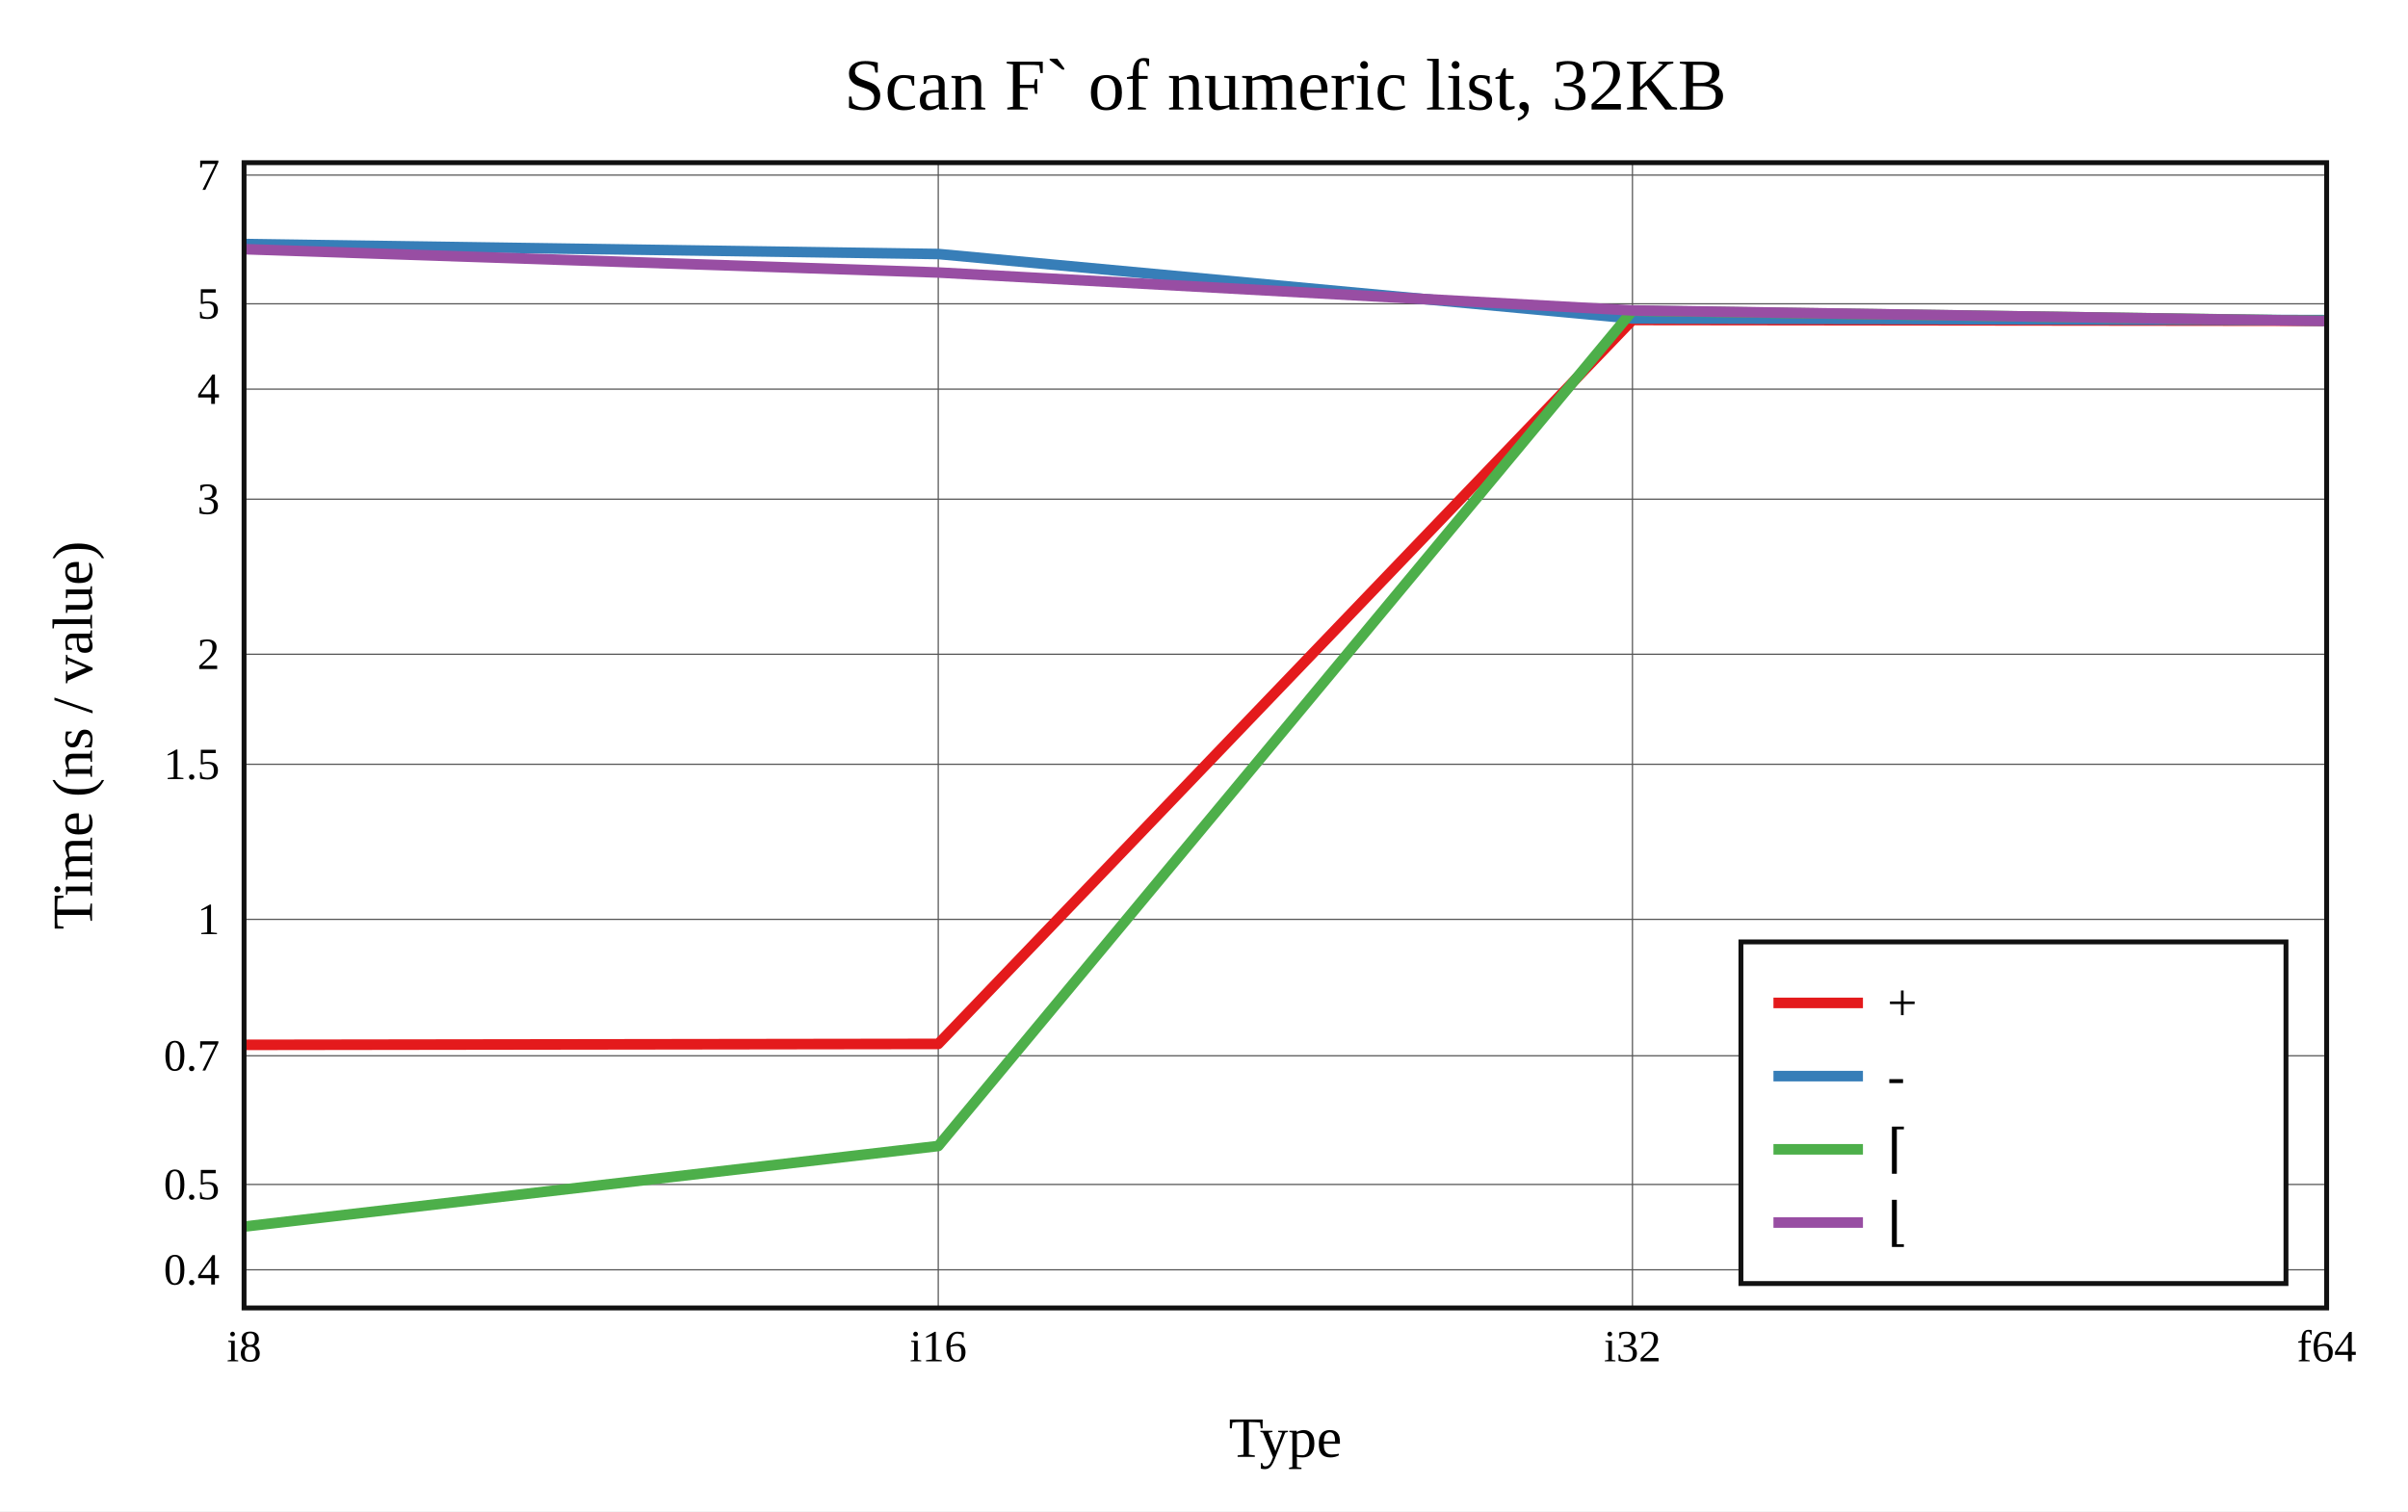
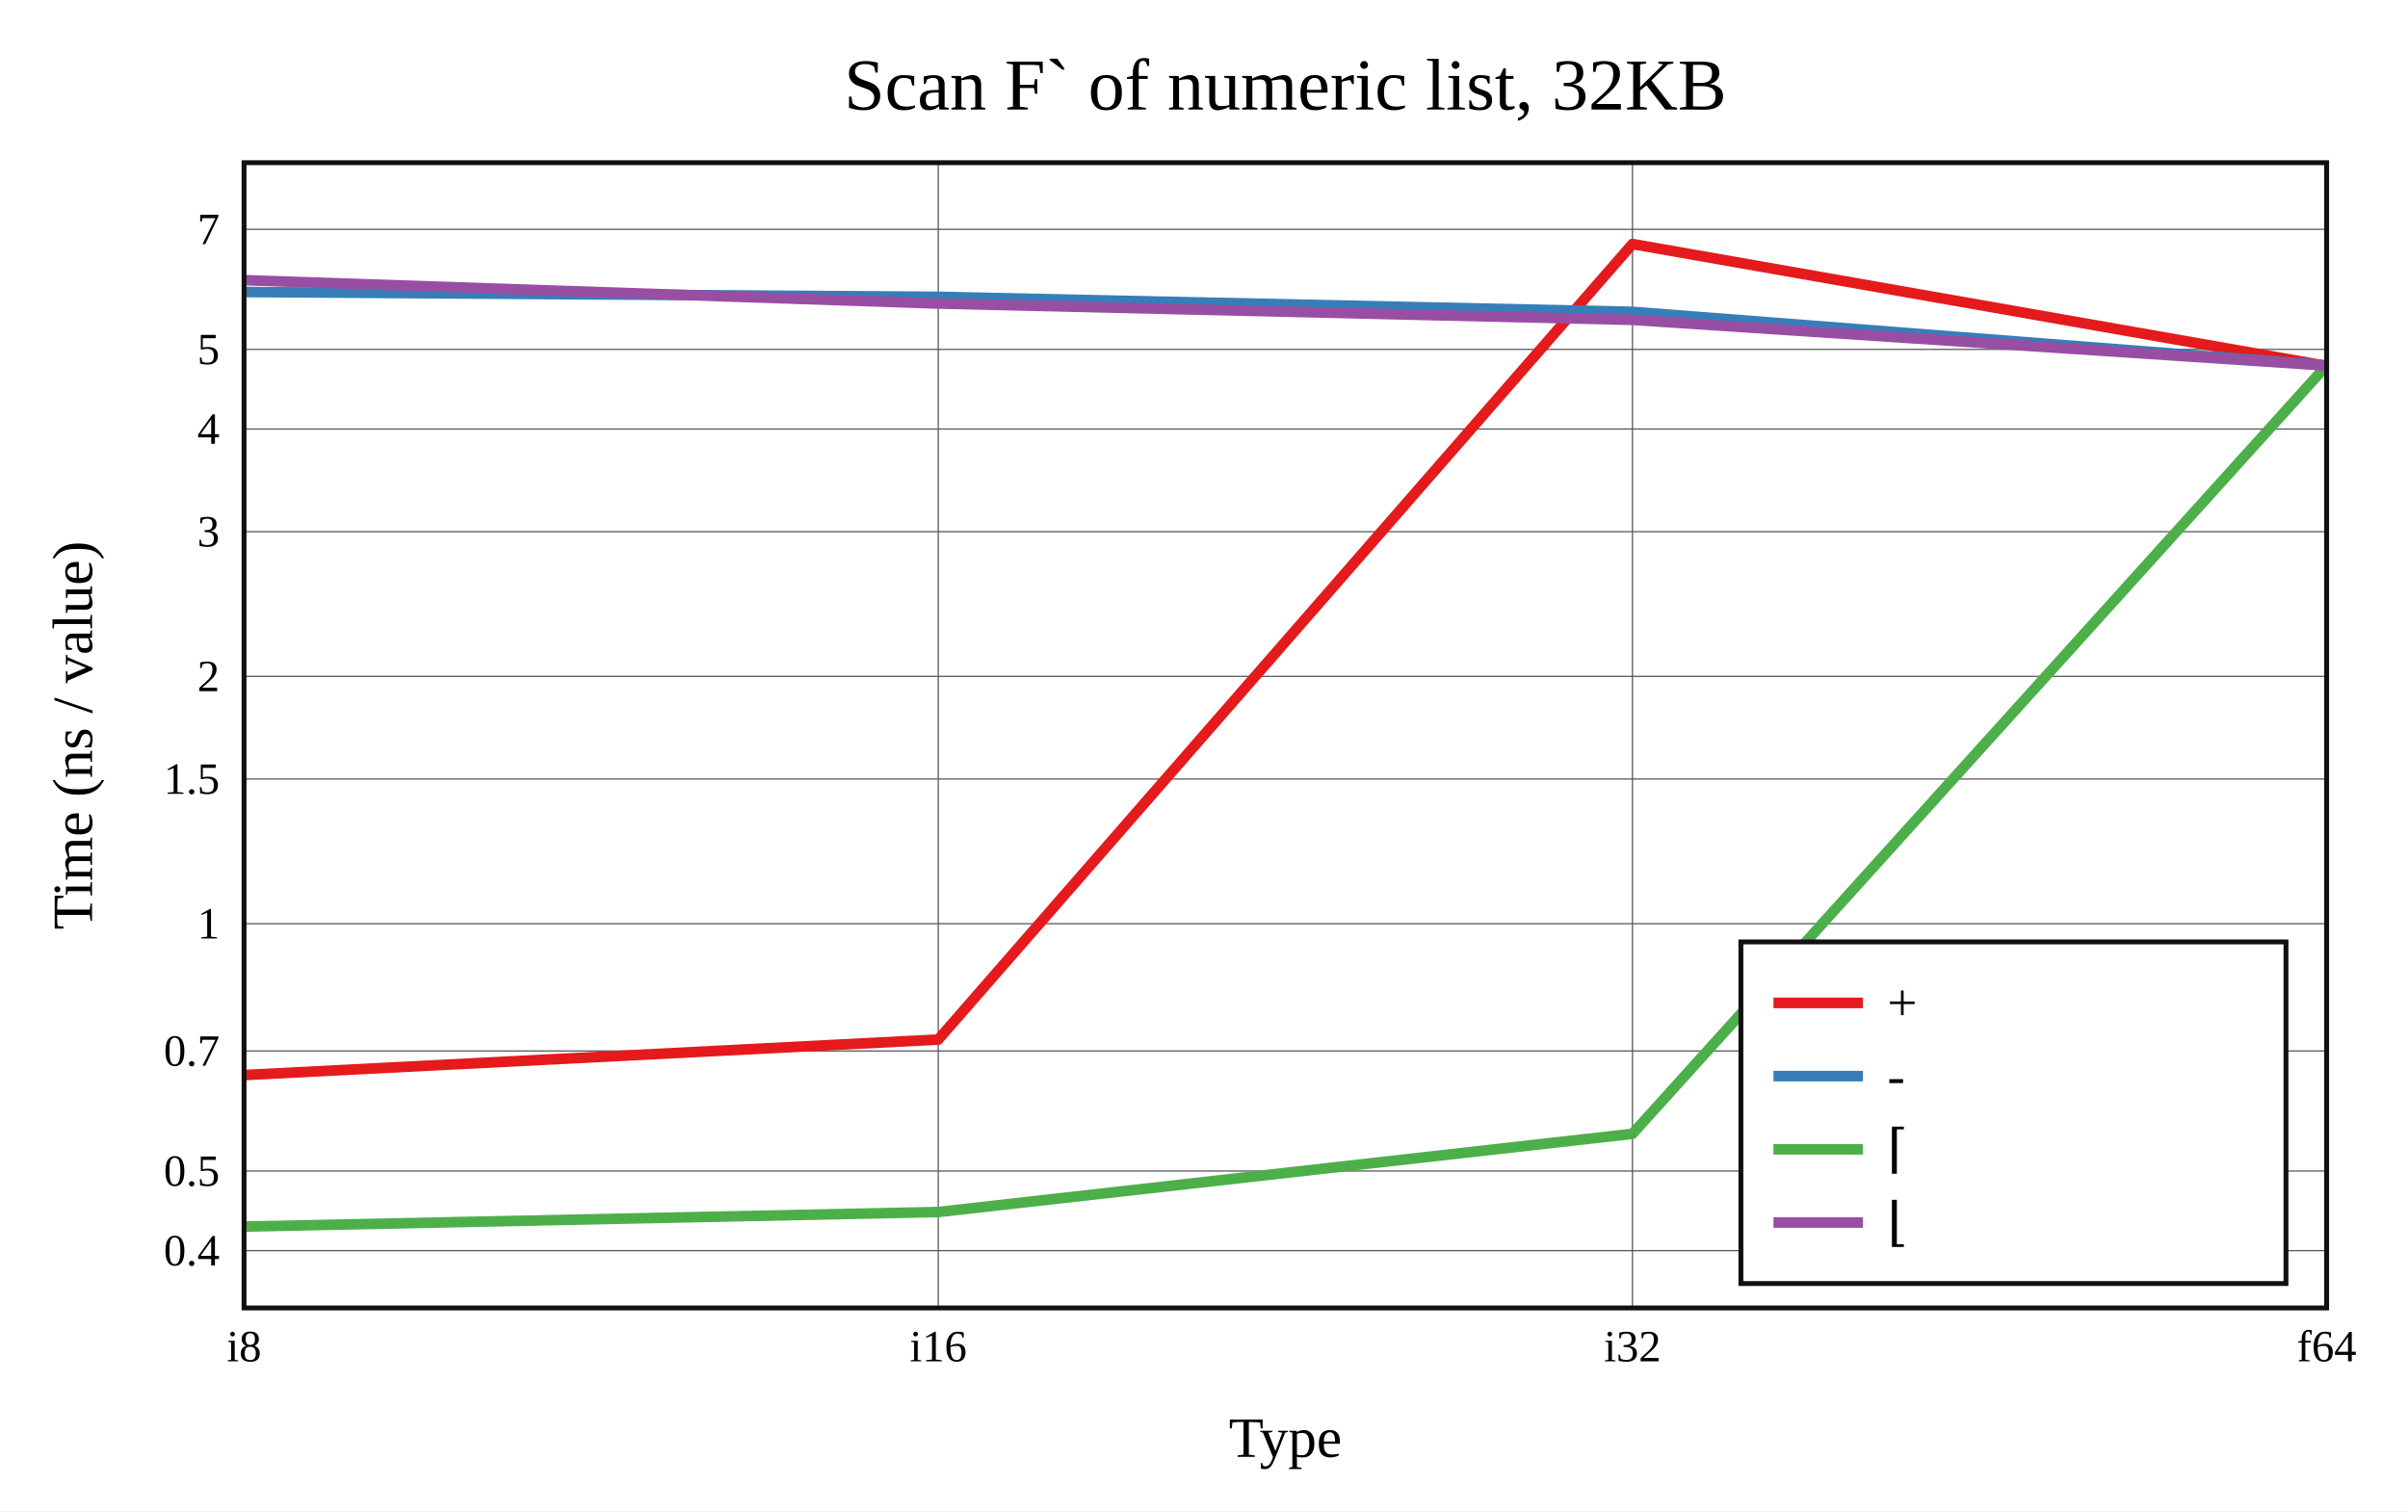
<svg xmlns="http://www.w3.org/2000/svg" viewBox="-60 -40 592 371.6" height="557.4" width="888">
  <g stroke-width="2.6" font-size="14px" text-anchor="middle">
    <defs>
      <clipPath id="clip">
        <rect x="0" y="0" width="512" height="281.6" />
      </clipPath>
    </defs>
    <rect fill="white" x="-60" y="-40" width="592" height="371.6" />
    <text dy="0.33em" font-size="18px" x="256" y="-19">Scan F` of numeric list, 32KB</text>
    <text dy="0.33em" x="256" y="313.6">Type</text>
    <text dy="0.33em" transform="rotate(-90)" x="-140.8" y="-42">Time (ns / value)</text>
    <g stroke-width="0.3" stroke="#555">
      <path d="M170.667 0v281.6" />
      <path d="M341.333 0v281.6" />
-       <path d="M0 272.223h512" />
-       <path d="M0 251.238h512" />
-       <path d="M0 219.595h512" />
-       <path d="M0 186.053h512" />
-       <path d="M0 147.922h512" />
-       <path d="M0 120.868h512" />
-       <path d="M0 82.737h512" />
-       <path d="M0 55.683h512" />
-       <path d="M0 34.698h512" />
-       <path d="M0 3.055h512" />
+       <path d="M0 267.516h512" />
+       <path d="M0 247.937h512" />
+       <path d="M0 218.415h512" />
+       <path d="M0 187.121h512" />
+       <path d="M0 151.546h512" />
+       <path d="M0 126.305h512" />
+       <path d="M0 90.73h512" />
+       <path d="M0 65.489h512" />
+       <path d="M0 45.91h512" />
+       <path d="M0 16.389h512" />
    </g>
    <g font-size="11px">
      <text dy="0.33em" x="0" y="291.1">i8</text>
      <text dy="0.33em" x="170.667" y="291.1">i16</text>
      <text dy="0.33em" x="341.333" y="291.1">i32</text>
      <text dy="0.33em" x="512" y="291.1">f64</text>
      <g text-anchor="end">
-         <text dy="0.33em" x="-6" y="272.223">0.4</text>
-         <text dy="0.33em" x="-6" y="251.238">0.5</text>
-         <text dy="0.33em" x="-6" y="219.595">0.7</text>
-         <text dy="0.33em" x="-6" y="186.053">1</text>
-         <text dy="0.33em" x="-6" y="147.922">1.5</text>
-         <text dy="0.33em" x="-6" y="120.868">2</text>
-         <text dy="0.33em" x="-6" y="82.737">3</text>
-         <text dy="0.33em" x="-6" y="55.683">4</text>
-         <text dy="0.33em" x="-6" y="34.698">5</text>
-         <text dy="0.33em" x="-6" y="3.055">7</text>
+         <text dy="0.33em" x="-6" y="267.516">0.4</text>
+         <text dy="0.33em" x="-6" y="247.937">0.5</text>
+         <text dy="0.33em" x="-6" y="218.415">0.7</text>
+         <text dy="0.33em" x="-6" y="187.121">1</text>
+         <text dy="0.33em" x="-6" y="151.546">1.5</text>
+         <text dy="0.33em" x="-6" y="126.305">2</text>
+         <text dy="0.33em" x="-6" y="90.73">3</text>
+         <text dy="0.33em" x="-6" y="65.489">4</text>
+         <text dy="0.33em" x="-6" y="45.91">5</text>
+         <text dy="0.33em" x="-6" y="16.389">7</text>
      </g>
    </g>
    <g clip-path="url(#clip)" fill="none" stroke-linecap="round" stroke-linejoin="round">
-       <path stroke="#e41a1c" d="M0 216.91L170.667 216.678L341.333 38.678L512 38.87" />
-       <path stroke="#377eb8" d="M0 20L170.667 22.457L341.333 38.295L512 38.711" />
-       <path stroke="#4daf4a" d="M0 261.6L170.667 241.786L341.333 36.401L512 38.89" />
-       <path stroke="#984ea3" d="M0 21.265L170.667 27.006L341.333 36.332L512 38.938" />
+       <path stroke="#e41a1c" d="M0 224.338L170.667 215.607L341.333 20L512 49.983" />
+       <path stroke="#377eb8" d="M0 31.801L170.667 32.98L341.333 36.669L512 49.855" />
+       <path stroke="#4daf4a" d="M0 261.6L170.667 258.014L341.333 238.788L512 49.843" />
+       <path stroke="#984ea3" d="M0 28.887L170.667 34.638L341.333 38.647L512 49.887" />
    </g>
    <rect stroke-width="1.2" stroke="#111" fill="none" x="0" y="0" width="512" height="281.6" />
    <g transform="translate(368,191.6)" text-anchor="start" font-size="13px">
      <rect stroke-width="1.2" stroke="#111" fill="white" x="0" y="0" width="134" height="84" />
      <path stroke="#e41a1c" d="M8 15h22" />
      <path stroke="#377eb8" d="M8 33h22" />
      <path stroke="#4daf4a" d="M8 51h22" />
      <path stroke="#984ea3" d="M8 69h22" />
      <text dy="0.33em" x="36" y="15">+</text>
      <text dy="0.33em" x="36" y="33">-</text>
      <text dy="0.33em" x="36" y="51">⌈</text>
      <text dy="0.33em" x="36" y="69">⌊</text>
    </g>
  </g>
</svg>
